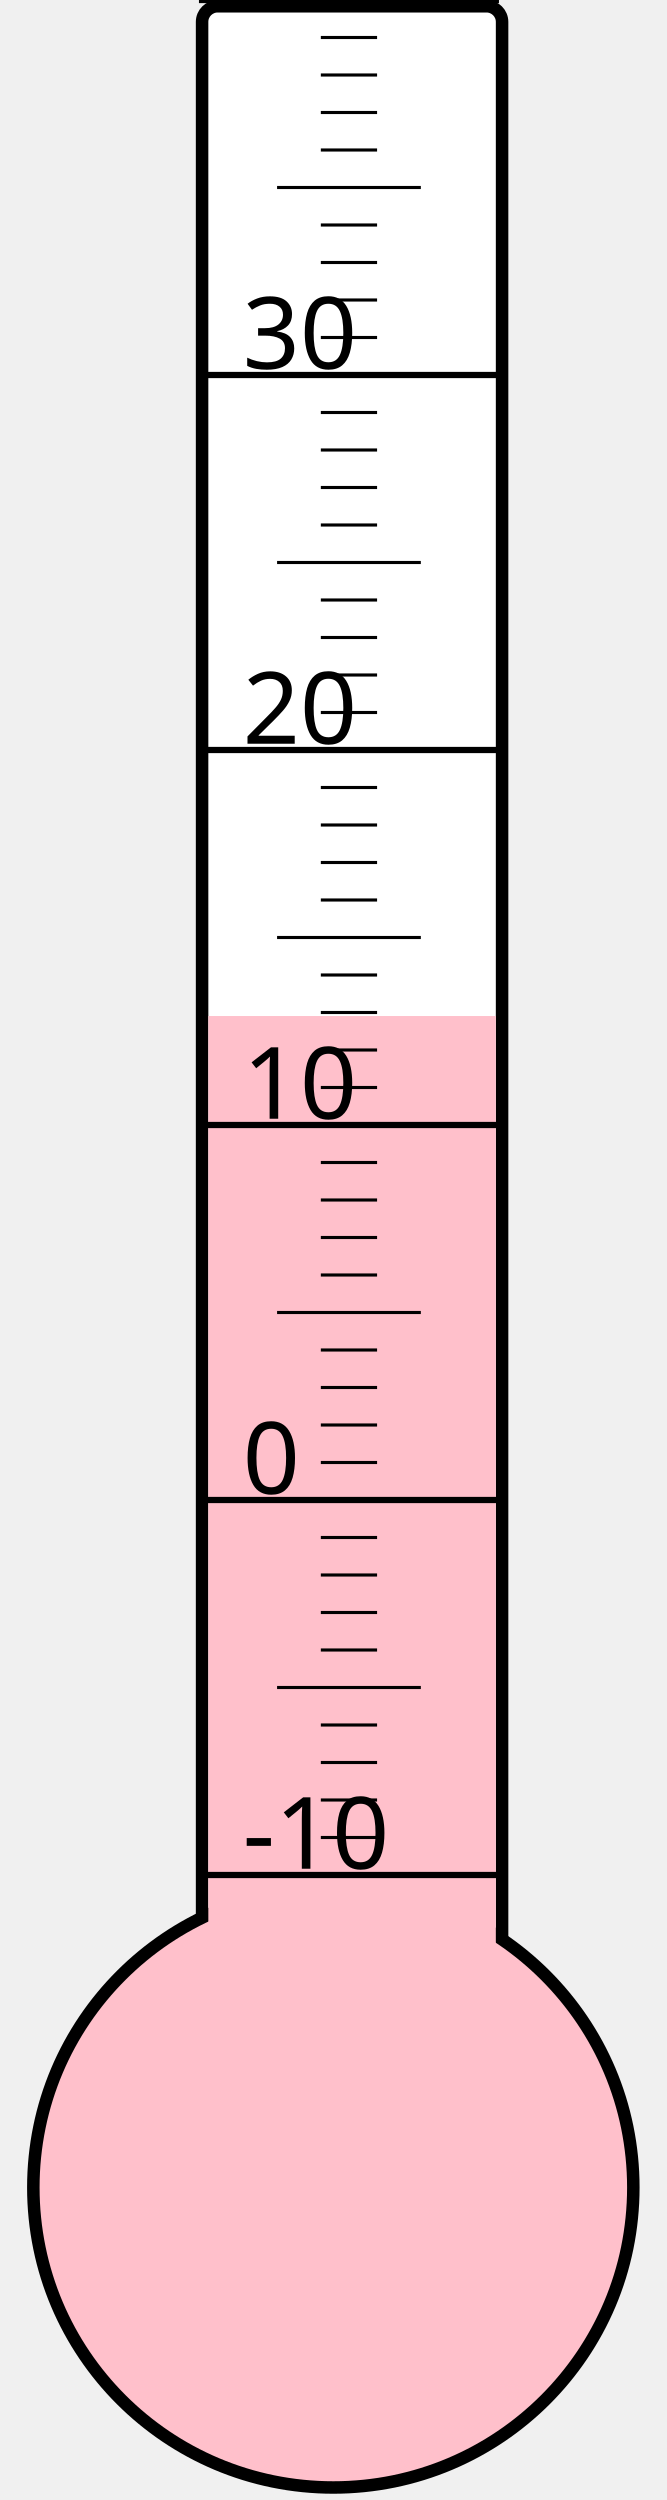
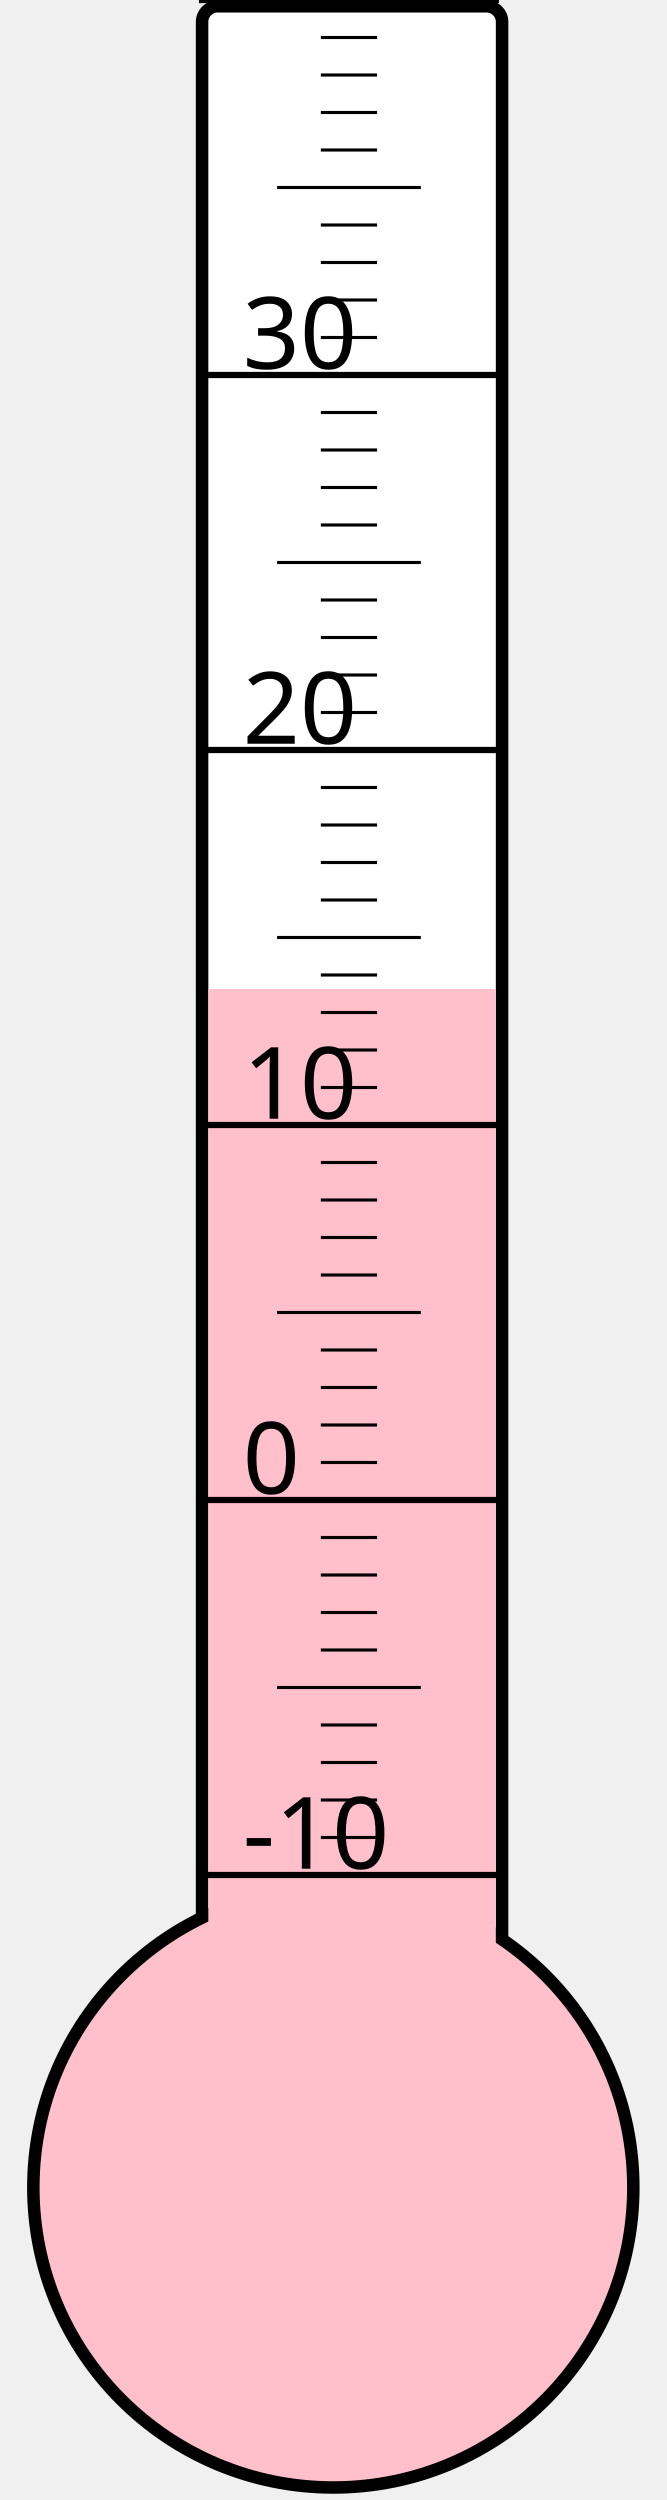
<svg xmlns="http://www.w3.org/2000/svg" width="40px" height="150px" viewBox="0 0 200 800">
  <rect width="200" height="800" x="0" y="0" style="fill: #ffffeb; fill-opacity: 0;" />
  <rect width="96" height="680" x="58" y="2" rx="5" ry="5" style="fill: white; fill-opacity: 1; stroke: black; stroke-width: 4;" />
  <circle cx="100" cy="700" r="96" style="fill: pink; stroke: black; stroke-width: 4;" />
-   <rect width="92" height="374.875" x="60" y="325.125" style="fill: pink; fill-opacity: 1; stroke-width: 0;" />
+   <rect width="92" height="383.5" x="60" y="316.5" style="fill: pink; fill-opacity: 1; stroke-width: 0;" />
  <text x="71" y="598" style="font-family: sans-serif; font-size: 24pt;">-10</text>
  <text x="71" y="478" style="font-family: sans-serif; font-size: 24pt;">0</text>
  <text x="71" y="358" style="font-family: sans-serif; font-size: 24pt;">10</text>
  <text x="71" y="238" style="font-family: sans-serif; font-size: 24pt;">20</text>
  <text x="71" y="118" style="font-family: sans-serif; font-size: 24pt;">30</text>
  <g style="stroke: black;">
    <line x1="57" y1="600" x2="153" y2="600" style="stroke-width: 2;" />
    <line x1="96" y1="588" x2="114" y2="588" style="stroke-width: 1;" />
    <line x1="96" y1="576" x2="114" y2="576" style="stroke-width: 1;" />
    <line x1="96" y1="564" x2="114" y2="564" style="stroke-width: 1;" />
    <line x1="96" y1="552" x2="114" y2="552" style="stroke-width: 1;" />
    <line x1="82" y1="540" x2="128" y2="540" style="stroke-width: 1;" />
    <line x1="96" y1="528" x2="114" y2="528" style="stroke-width: 1;" />
    <line x1="96" y1="516" x2="114" y2="516" style="stroke-width: 1;" />
    <line x1="96" y1="504" x2="114" y2="504" style="stroke-width: 1;" />
    <line x1="96" y1="492" x2="114" y2="492" style="stroke-width: 1;" />
    <line x1="57" y1="480" x2="153" y2="480" style="stroke-width: 2;" />
    <line x1="96" y1="468" x2="114" y2="468" style="stroke-width: 1;" />
    <line x1="96" y1="456" x2="114" y2="456" style="stroke-width: 1;" />
    <line x1="96" y1="444" x2="114" y2="444" style="stroke-width: 1;" />
    <line x1="96" y1="432" x2="114" y2="432" style="stroke-width: 1;" />
    <line x1="82" y1="420" x2="128" y2="420" style="stroke-width: 1;" />
    <line x1="96" y1="408" x2="114" y2="408" style="stroke-width: 1;" />
    <line x1="96" y1="396" x2="114" y2="396" style="stroke-width: 1;" />
    <line x1="96" y1="384" x2="114" y2="384" style="stroke-width: 1;" />
    <line x1="96" y1="372" x2="114" y2="372" style="stroke-width: 1;" />
    <line x1="57" y1="360" x2="153" y2="360" style="stroke-width: 2;" />
    <line x1="96" y1="348" x2="114" y2="348" style="stroke-width: 1;" />
    <line x1="96" y1="336" x2="114" y2="336" style="stroke-width: 1;" />
    <line x1="96" y1="324" x2="114" y2="324" style="stroke-width: 1;" />
    <line x1="96" y1="312" x2="114" y2="312" style="stroke-width: 1;" />
    <line x1="82" y1="300" x2="128" y2="300" style="stroke-width: 1;" />
    <line x1="96" y1="288" x2="114" y2="288" style="stroke-width: 1;" />
    <line x1="96" y1="276" x2="114" y2="276" style="stroke-width: 1;" />
    <line x1="96" y1="264" x2="114" y2="264" style="stroke-width: 1;" />
    <line x1="96" y1="252" x2="114" y2="252" style="stroke-width: 1;" />
    <line x1="57" y1="240" x2="153" y2="240" style="stroke-width: 2;" />
    <line x1="96" y1="228" x2="114" y2="228" style="stroke-width: 1;" />
    <line x1="96" y1="216" x2="114" y2="216" style="stroke-width: 1;" />
    <line x1="96" y1="204" x2="114" y2="204" style="stroke-width: 1;" />
    <line x1="96" y1="192" x2="114" y2="192" style="stroke-width: 1;" />
    <line x1="82" y1="180" x2="128" y2="180" style="stroke-width: 1;" />
    <line x1="96" y1="168" x2="114" y2="168" style="stroke-width: 1;" />
    <line x1="96" y1="156" x2="114" y2="156" style="stroke-width: 1;" />
    <line x1="96" y1="144" x2="114" y2="144" style="stroke-width: 1;" />
    <line x1="96" y1="132" x2="114" y2="132" style="stroke-width: 1;" />
    <line x1="57" y1="120" x2="153" y2="120" style="stroke-width: 2;" />
    <line x1="96" y1="108" x2="114" y2="108" style="stroke-width: 1;" />
    <line x1="96" y1="96" x2="114" y2="96" style="stroke-width: 1;" />
    <line x1="96" y1="84" x2="114" y2="84" style="stroke-width: 1;" />
    <line x1="96" y1="72" x2="114" y2="72" style="stroke-width: 1;" />
    <line x1="82" y1="60" x2="128" y2="60" style="stroke-width: 1;" />
    <line x1="96" y1="48" x2="114" y2="48" style="stroke-width: 1;" />
    <line x1="96" y1="36" x2="114" y2="36" style="stroke-width: 1;" />
    <line x1="96" y1="24" x2="114" y2="24" style="stroke-width: 1;" />
    <line x1="96" y1="12" x2="114" y2="12" style="stroke-width: 1;" />
    <line x1="57" y1="0" x2="153" y2="0" style="stroke-width: 2;" />
  </g>
</svg>
